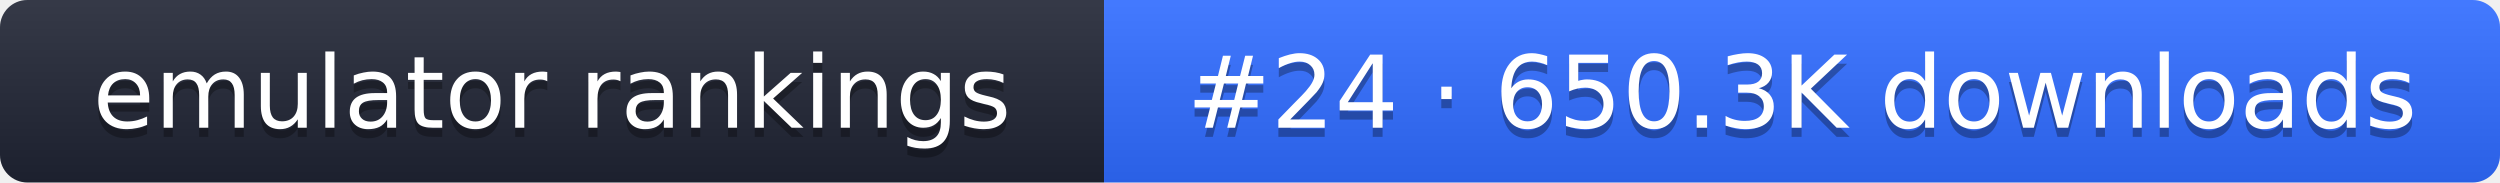
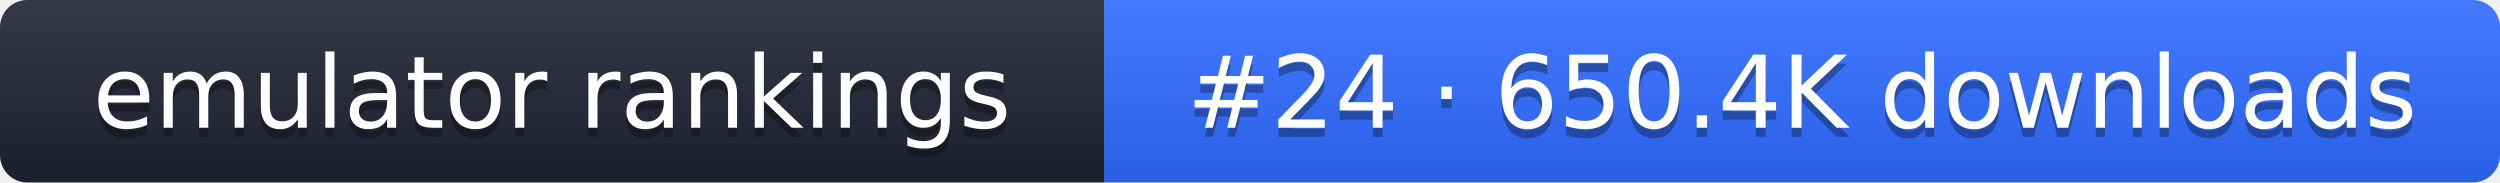
- <svg xmlns="http://www.w3.org/2000/svg" width="274" height="20" role="img" aria-label="emulator rankings: #24 · 650.3K downloads">
+ <svg xmlns="http://www.w3.org/2000/svg" width="274" height="20" role="img" aria-label="emulator rankings: #24 · 650.4K downloads">
  <linearGradient id="g" x2="0" y2="100%">
    <stop offset="0" stop-color="#fff" stop-opacity=".1" />
    <stop offset="1" stop-opacity=".1" />
  </linearGradient>
  <clipPath id="r">
    <rect width="274" height="20" rx="3" fill="#fff" />
  </clipPath>
  <g clip-path="url(#r)">
    <rect width="121" height="20" fill="#1f2433" />
    <rect x="121" width="153" height="20" fill="#2f6bff" />
    <rect width="274" height="20" fill="url(#g)" />
  </g>
  <g fill="#fff" text-anchor="middle" font-family="Verdana,DejaVu Sans,sans-serif" font-size="11">
    <text x="60.5" y="15" fill="#010101" fill-opacity=".3">emulator rankings</text>
    <text x="60.5" y="14">emulator rankings</text>
-     <text x="197.5" y="15" fill="#010101" fill-opacity=".3">#24 · 650.3K downloads</text>
-     <text x="197.5" y="14">#24 · 650.3K downloads</text>
+     <text x="197.5" y="15" fill="#010101" fill-opacity=".3">#24 · 650.4K downloads</text>
+     <text x="197.5" y="14">#24 · 650.4K downloads</text>
  </g>
</svg>
